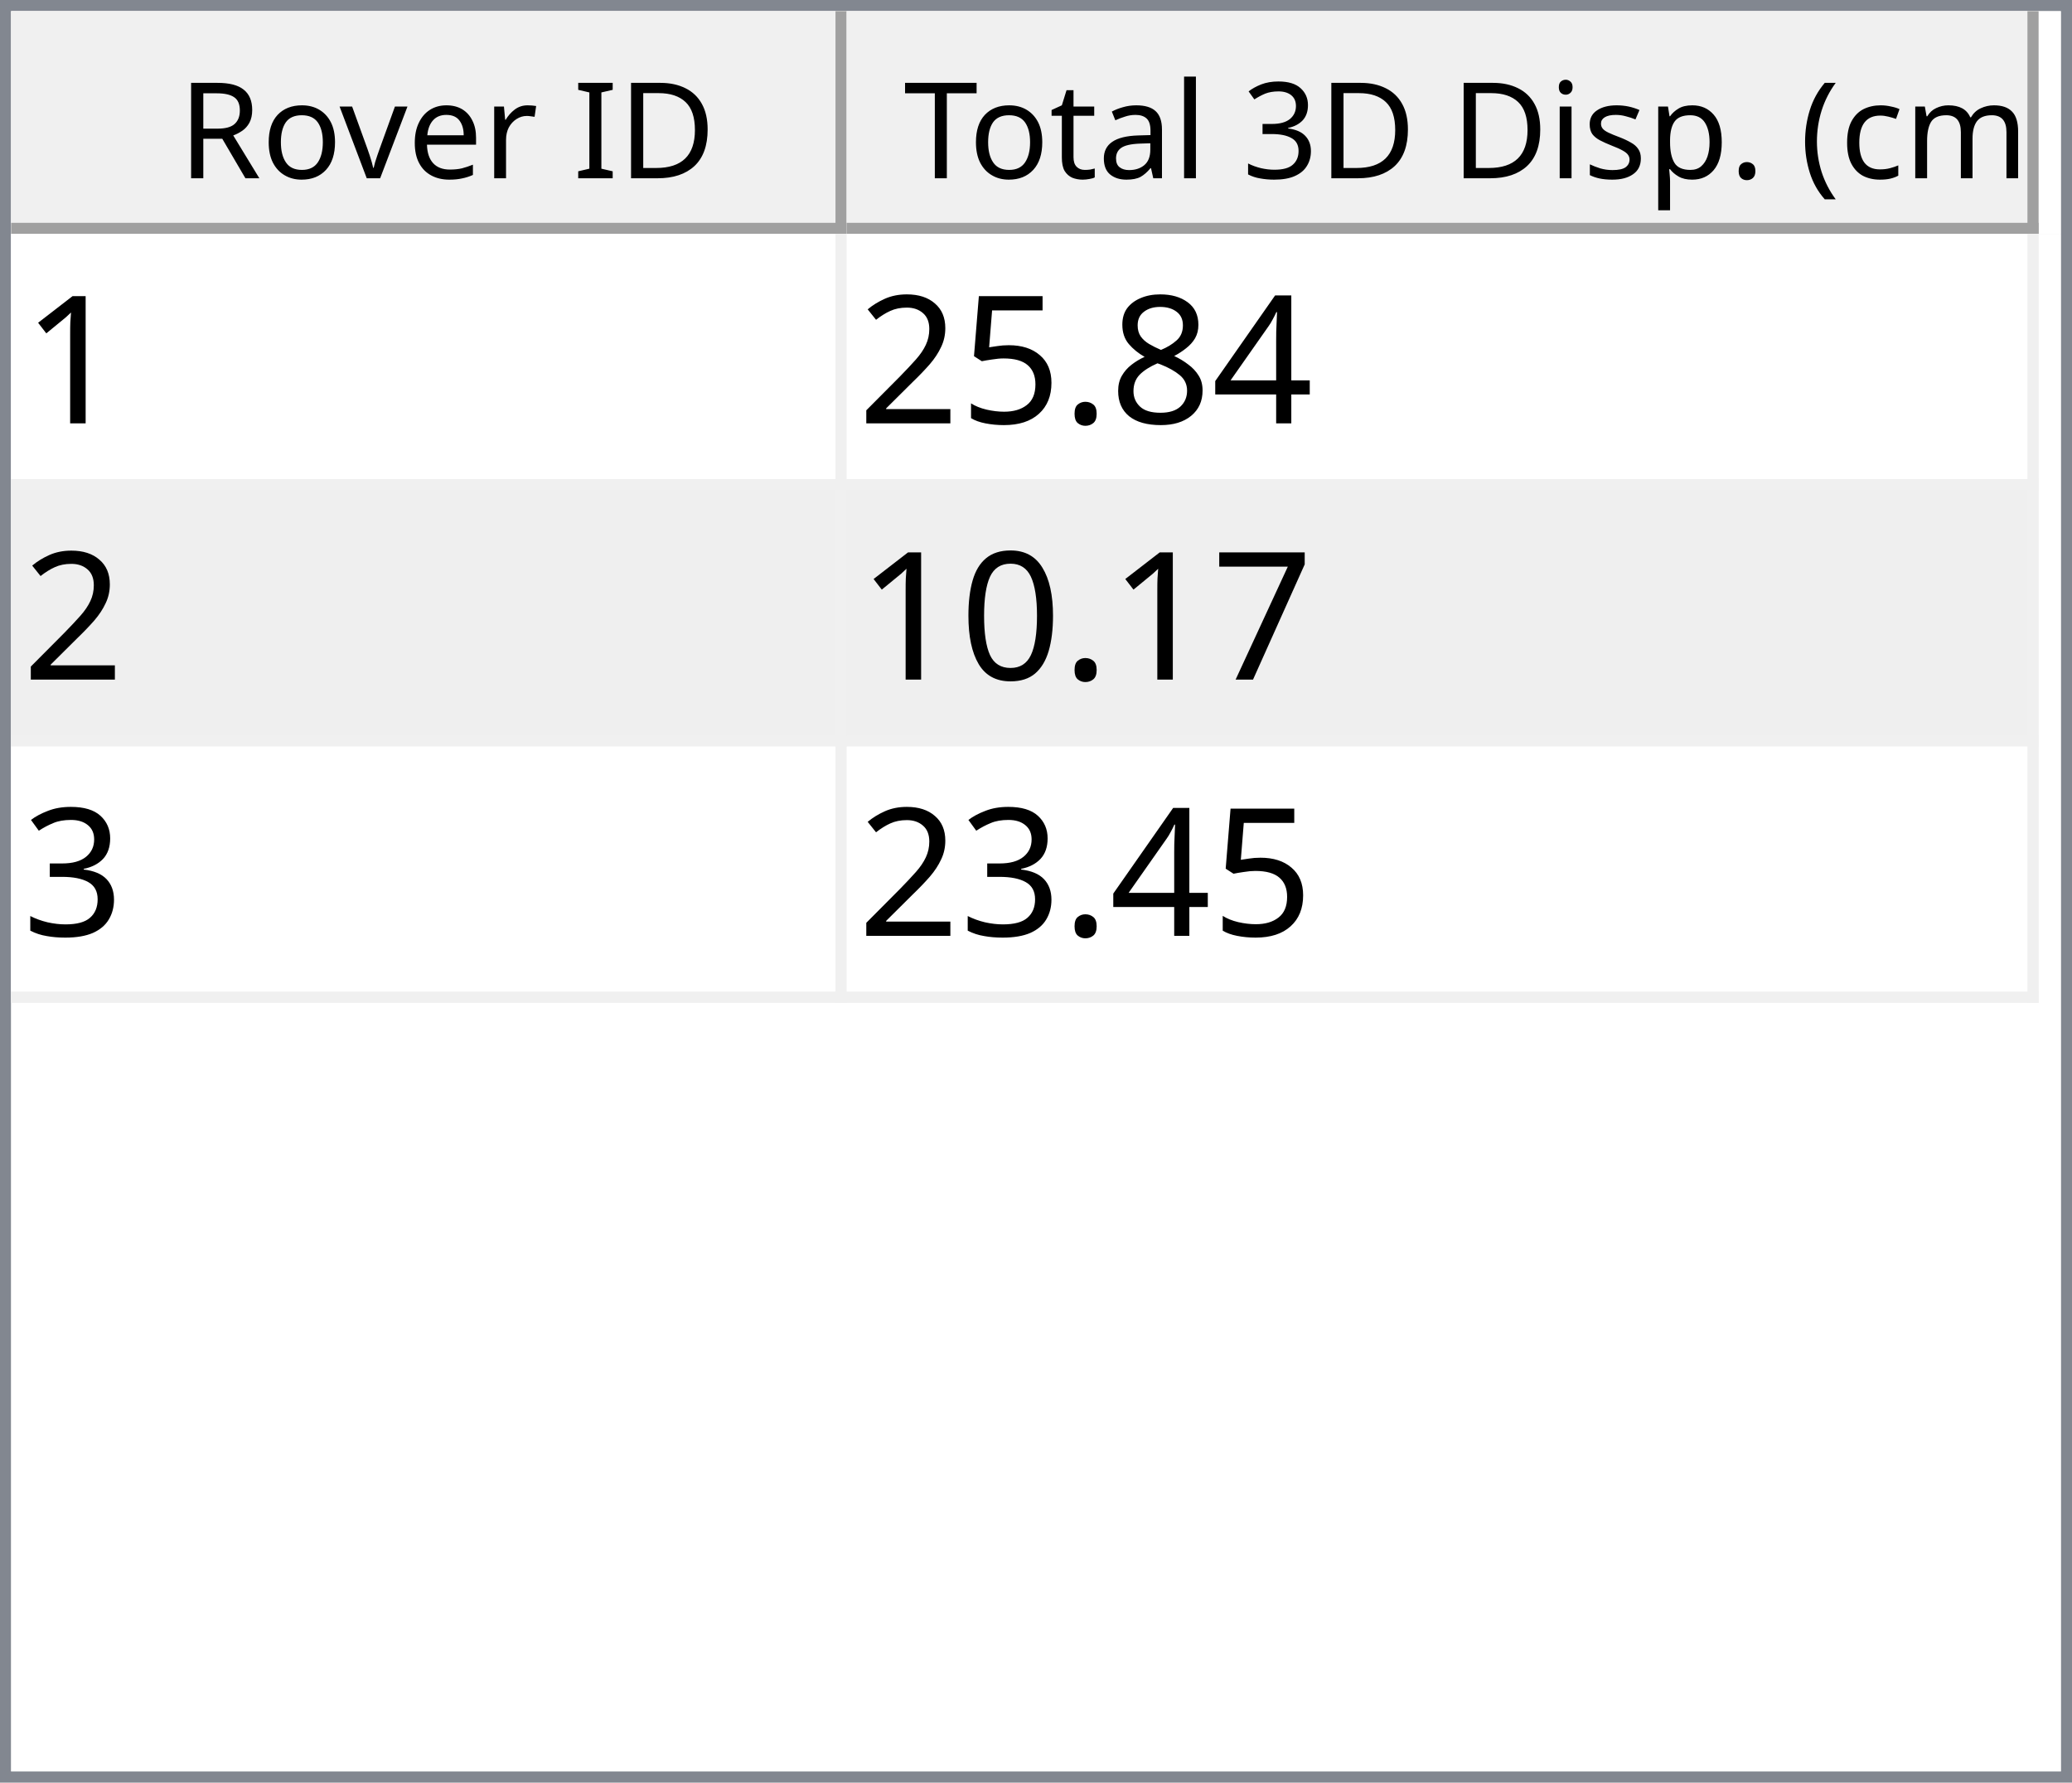
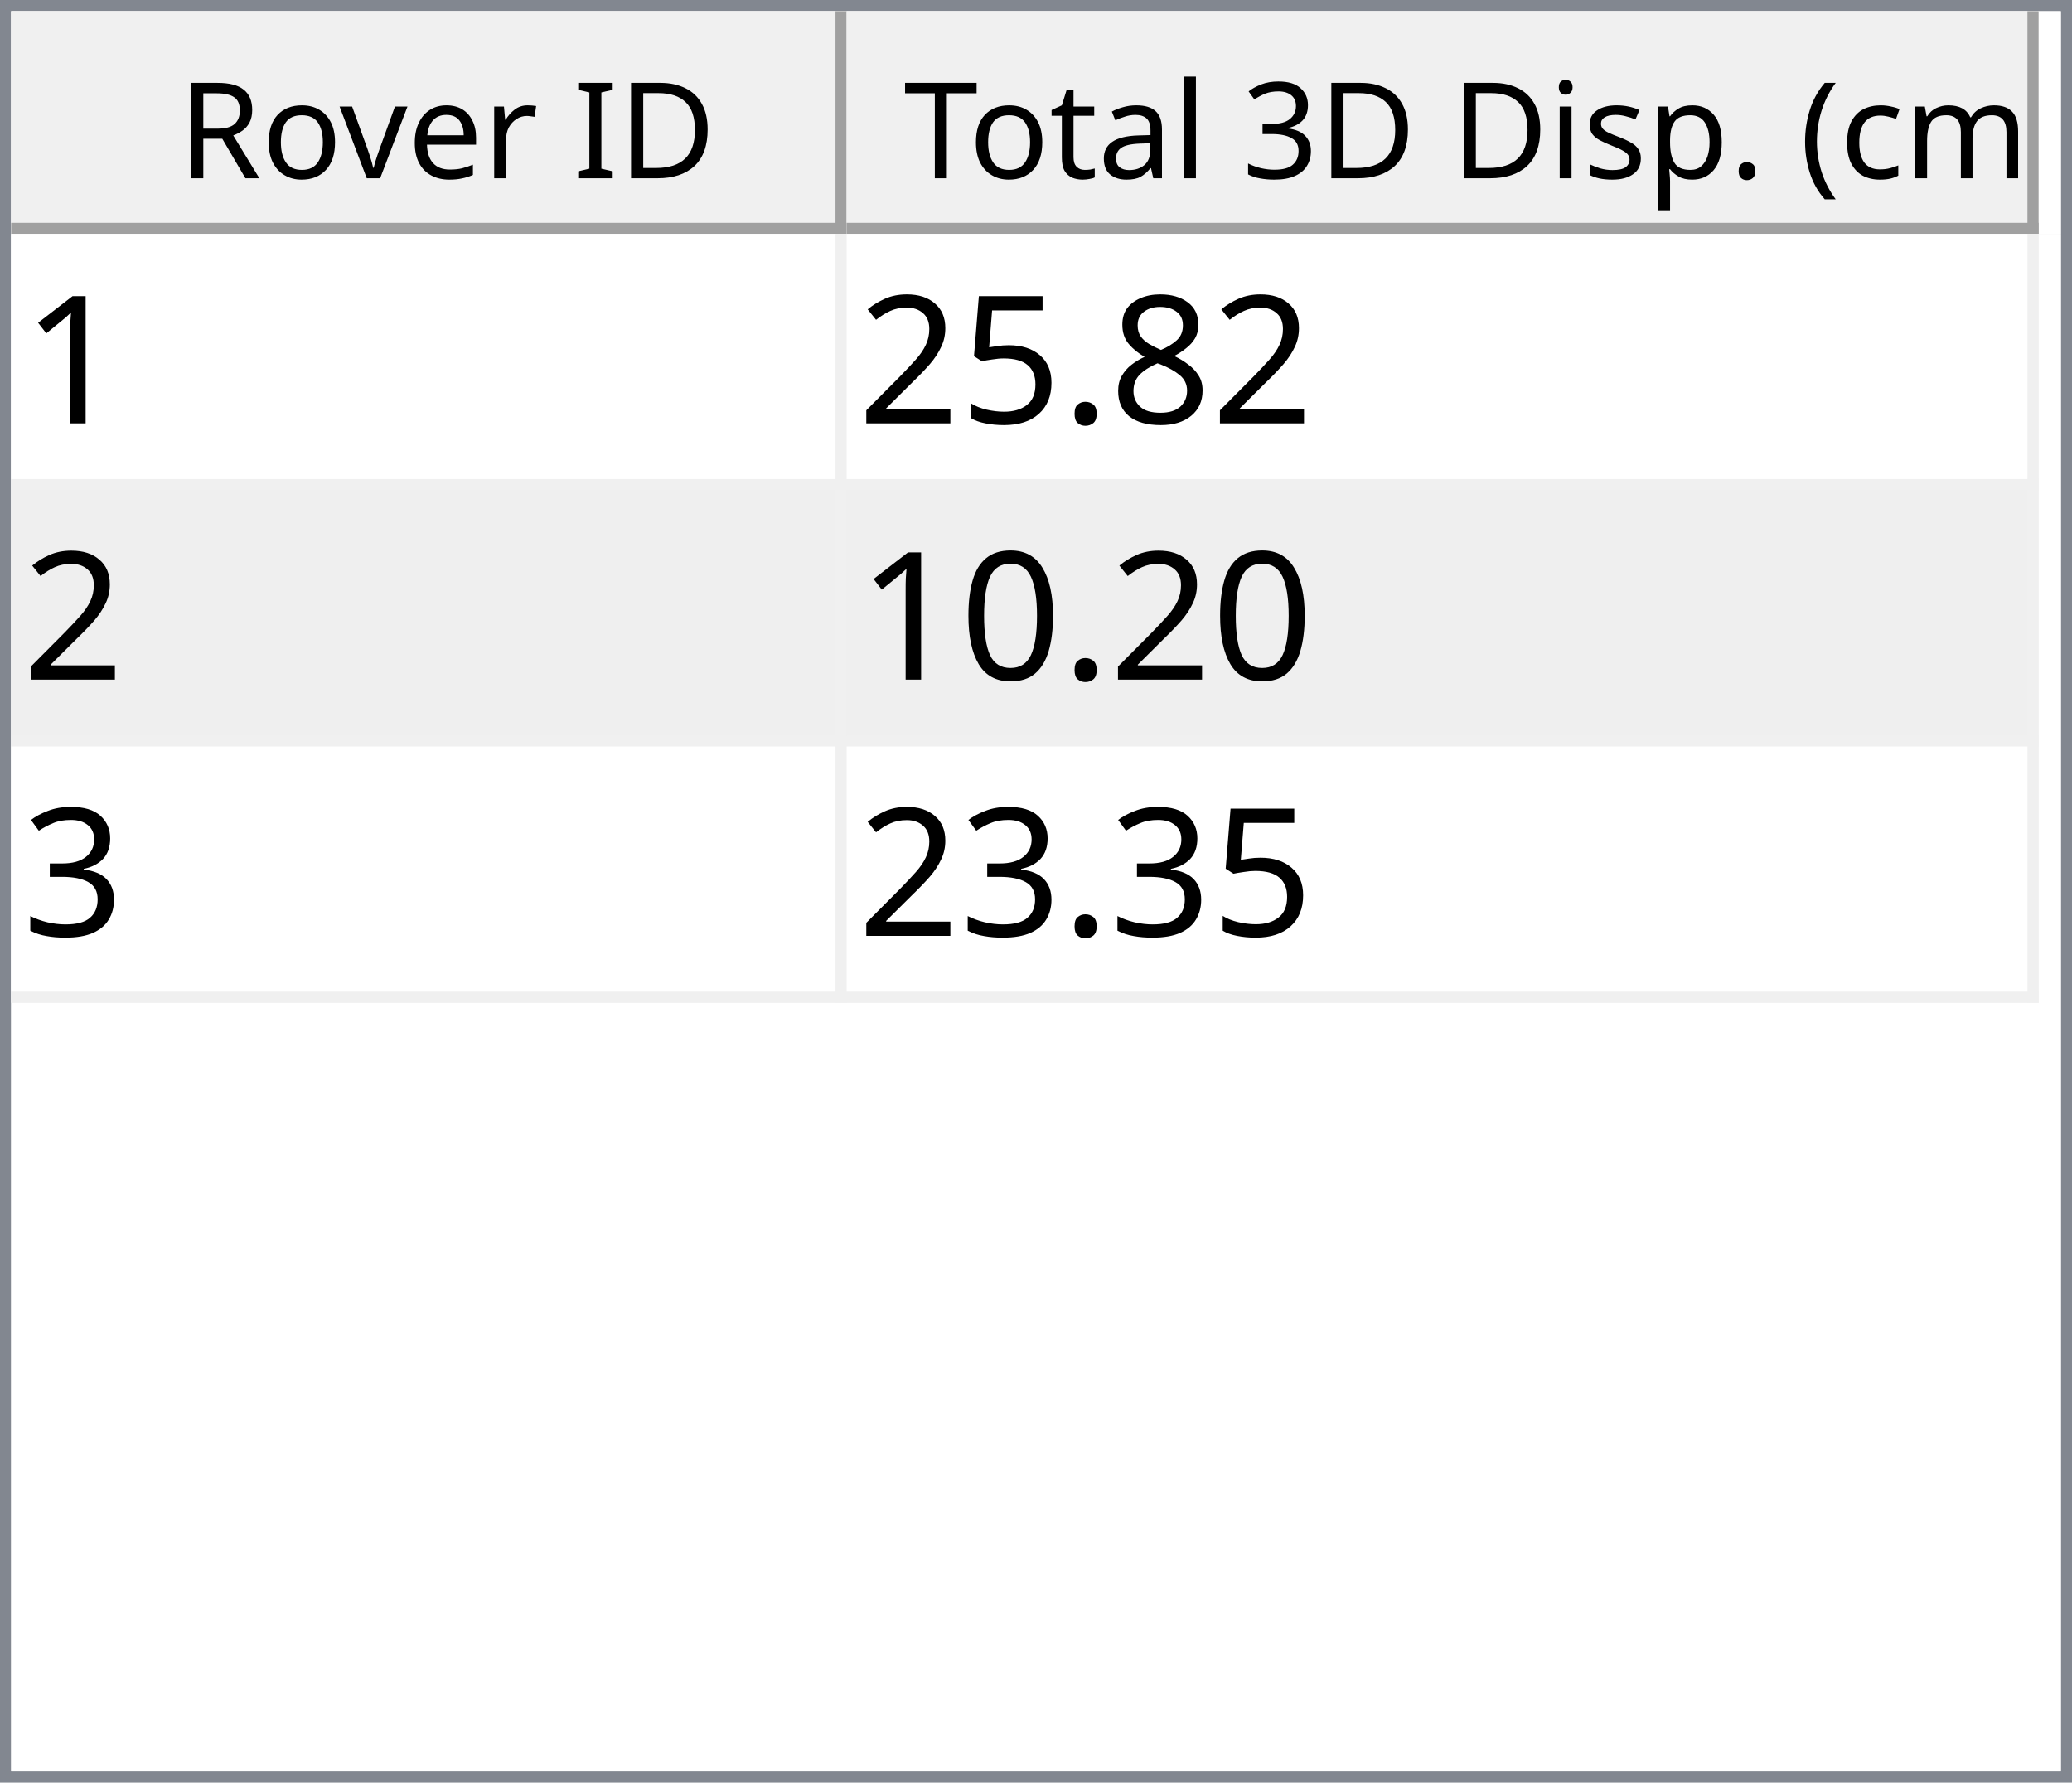
<svg xmlns="http://www.w3.org/2000/svg" style="fill-opacity:1; color-rendering:auto; color-interpolation:auto; text-rendering:auto; stroke:black; stroke-linecap:square; stroke-miterlimit:10; shape-rendering:auto; stroke-opacity:1; fill:black; stroke-dasharray:none; font-weight:normal; stroke-width:1; font-family:'Dialog'; font-style:normal; stroke-linejoin:miter; font-size:12px; stroke-dashoffset:0; image-rendering:auto;" width="186" height="160">
  <defs id="genericDefs" />
  <g>
    <defs id="defs1">
      <clipPath clipPathUnits="userSpaceOnUse" id="clipPath1">
        <path d="M0 0 L186 0 L186 160 L0 160 L0 0 Z" />
      </clipPath>
      <clipPath clipPathUnits="userSpaceOnUse" id="clipPath2">
        <path d="M0 0 L0 160 L186 160 L186 0 Z" />
      </clipPath>
      <clipPath clipPathUnits="userSpaceOnUse" id="clipPath3">
        <path d="M0 0 L0 20 L184 20 L184 0 Z" />
      </clipPath>
      <clipPath clipPathUnits="userSpaceOnUse" id="clipPath4">
        <path d="M0 0 L0 20 L75 20 L75 0 Z" />
      </clipPath>
      <clipPath clipPathUnits="userSpaceOnUse" id="clipPath5">
        <path d="M1 1 L1 19 L74 19 L74 1 Z" />
      </clipPath>
      <clipPath clipPathUnits="userSpaceOnUse" id="clipPath6">
        <path d="M0 0 L0 18 L73 18 L73 0 Z" />
      </clipPath>
      <clipPath clipPathUnits="userSpaceOnUse" id="clipPath7">
        <path d="M-0.5 -0.5 L-0.5 19.5 L74.5 19.5 L74.5 -0.5 Z" />
      </clipPath>
      <clipPath clipPathUnits="userSpaceOnUse" id="clipPath8">
        <path d="M0 0 L0 20 L107 20 L107 0 Z" />
      </clipPath>
      <clipPath clipPathUnits="userSpaceOnUse" id="clipPath9">
        <path d="M1 1 L1 19 L106 19 L106 1 Z" />
      </clipPath>
      <clipPath clipPathUnits="userSpaceOnUse" id="clipPath10">
        <path d="M0 0 L0 18 L105 18 L105 0 Z" />
      </clipPath>
      <clipPath clipPathUnits="userSpaceOnUse" id="clipPath11">
        <path d="M-0.5 -0.5 L-0.5 19.5 L106.5 19.5 L106.5 -0.5 Z" />
      </clipPath>
      <clipPath clipPathUnits="userSpaceOnUse" id="clipPath12">
        <path d="M0 0 L0 138 L184 138 L184 0 Z" />
      </clipPath>
      <clipPath clipPathUnits="userSpaceOnUse" id="clipPath13">
        <path d="M0 0 L0 69 L182 69 L182 0 Z" />
      </clipPath>
      <clipPath clipPathUnits="userSpaceOnUse" id="clipPath14">
        <path d="M-0.5 -0.5 L-0.5 68.5 L181.5 68.5 L181.5 -0.5 Z" />
      </clipPath>
      <clipPath clipPathUnits="userSpaceOnUse" id="clipPath15">
        <path d="M0 0 L0 22 L74 22 L74 0 Z" />
      </clipPath>
      <clipPath clipPathUnits="userSpaceOnUse" id="clipPath16">
        <path d="M0 0 L0 22 L106 22 L106 0 Z" />
      </clipPath>
      <font horiz-adv-x="64.551" id="font1">
        <font-face ascent="107.91" descent="25.098" units-per-em="100" style="font-style:normal; font-family:Segoe UI; font-weight:normal;" />
        <missing-glyph horiz-adv-x="64.551" d="M8.109 0 L8.109 68.266 L56.453 68.266 L56.453 0 L8.109 0 ZM15.328 7.234 L49.219 7.234 L49.219 61.031 L15.328 61.031 L15.328 7.234 Z" />
        <glyph unicode="D" horiz-adv-x="70.117" d="M9.188 0 L9.188 70.016 L28.516 70.016 Q65.531 70.016 65.531 35.891 Q65.531 19.672 55.25 9.836 Q44.969 0 27.734 0 L9.188 0 ZM17.391 62.594 L17.391 7.422 L27.828 7.422 Q41.609 7.422 49.273 14.797 Q56.938 22.172 56.938 35.688 Q56.938 62.594 28.328 62.594 L17.391 62.594 Z" />
        <glyph unicode="I" horiz-adv-x="26.611" d="M17.391 0 L9.188 0 L9.188 70.016 L17.391 70.016 L17.391 0 Z" />
        <glyph unicode=" " horiz-adv-x="27.393" d="" />
        <glyph unicode="r" horiz-adv-x="34.766" d="M34.188 41.891 Q32.078 43.5 28.125 43.5 Q23 43.5 19.555 38.672 Q16.109 33.844 16.109 25.484 L16.109 0 L8.109 0 L8.109 50 L16.109 50 L16.109 39.703 L16.312 39.703 Q18.016 44.969 21.531 47.922 Q25.047 50.875 29.391 50.875 Q32.516 50.875 34.188 50.203 L34.188 41.891 Z" />
        <glyph unicode="e" horiz-adv-x="52.295" d="M48.297 23 L12.984 23 Q13.188 14.656 17.484 10.109 Q21.781 5.562 29.297 5.562 Q37.75 5.562 44.828 11.141 L44.828 3.609 Q38.234 -1.172 27.391 -1.172 Q16.797 -1.172 10.742 5.641 Q4.688 12.453 4.688 24.812 Q4.688 36.469 11.305 43.82 Q17.922 51.172 27.734 51.172 Q37.547 51.172 42.922 44.828 Q48.297 38.484 48.297 27.203 L48.297 23 ZM40.094 29.781 Q40.047 36.719 36.75 40.578 Q33.453 44.438 27.594 44.438 Q21.922 44.438 17.969 40.383 Q14.016 36.328 13.094 29.781 L40.094 29.781 Z" />
        <glyph unicode="v" horiz-adv-x="47.9" d="M47.406 50 L27.484 0 L19.625 0 L0.688 50 L9.469 50 L22.172 13.672 Q23.578 9.672 23.922 6.688 L24.125 6.688 Q24.609 10.453 25.688 13.484 L38.969 50 L47.406 50 Z" />
        <glyph unicode="o" horiz-adv-x="58.594" d="M29 -1.172 Q17.922 -1.172 11.305 5.836 Q4.688 12.844 4.688 24.422 Q4.688 37.016 11.57 44.094 Q18.453 51.172 30.172 51.172 Q41.359 51.172 47.633 44.289 Q53.906 37.406 53.906 25.203 Q53.906 13.234 47.141 6.031 Q40.375 -1.172 29 -1.172 ZM29.594 44.438 Q21.875 44.438 17.383 39.188 Q12.891 33.938 12.891 24.703 Q12.891 15.828 17.43 10.695 Q21.969 5.562 29.594 5.562 Q37.359 5.562 41.531 10.594 Q45.703 15.625 45.703 24.906 Q45.703 34.281 41.531 39.359 Q37.359 44.438 29.594 44.438 Z" />
        <glyph unicode="R" horiz-adv-x="59.814" d="M59.375 0 L49.609 0 L37.891 19.625 Q36.281 22.359 34.766 24.289 Q33.25 26.219 31.664 27.438 Q30.078 28.656 28.25 29.219 Q26.422 29.781 24.125 29.781 L17.391 29.781 L17.391 0 L9.188 0 L9.188 70.016 L30.078 70.016 Q34.672 70.016 38.555 68.867 Q42.438 67.719 45.289 65.375 Q48.141 63.031 49.758 59.547 Q51.375 56.062 51.375 51.375 Q51.375 47.703 50.273 44.656 Q49.172 41.609 47.148 39.211 Q45.125 36.812 42.266 35.133 Q39.406 33.453 35.844 32.516 L35.844 32.328 Q37.594 31.547 38.891 30.547 Q40.188 29.547 41.359 28.18 Q42.531 26.812 43.68 25.078 Q44.828 23.344 46.234 21.047 L59.375 0 ZM17.391 62.594 L17.391 37.203 L28.516 37.203 Q31.594 37.203 34.203 38.133 Q36.812 39.062 38.719 40.797 Q40.625 42.531 41.703 45.047 Q42.781 47.562 42.781 50.688 Q42.781 56.297 39.141 59.445 Q35.5 62.594 28.609 62.594 L17.391 62.594 Z" />
        <glyph unicode=")" horiz-adv-x="30.176" d="M8.297 -15.922 L1.172 -15.922 Q16.406 2.344 16.406 26.812 Q16.406 51.469 1.078 70.016 L8.297 70.016 Q23.531 52.156 23.531 26.703 Q23.531 1.375 8.297 -15.922 Z" />
        <glyph unicode="m" horiz-adv-x="86.133" d="M79.109 0 L71.094 0 L71.094 28.719 Q71.094 37.016 68.531 40.727 Q65.969 44.438 59.906 44.438 Q54.781 44.438 51.195 39.75 Q47.609 35.062 47.609 28.516 L47.609 0 L39.594 0 L39.594 29.688 Q39.594 44.438 28.219 44.438 Q22.953 44.438 19.531 40.016 Q16.109 35.594 16.109 28.516 L16.109 0 L8.109 0 L8.109 50 L16.109 50 L16.109 42.094 L16.312 42.094 Q21.625 51.172 31.844 51.172 Q36.969 51.172 40.773 48.312 Q44.578 45.453 46 40.828 Q51.562 51.172 62.594 51.172 Q79.109 51.172 79.109 30.812 L79.109 0 Z" />
        <glyph unicode="c" horiz-adv-x="46.191" d="M42.188 2.297 Q36.422 -1.172 28.516 -1.172 Q17.828 -1.172 11.258 5.789 Q4.688 12.75 4.688 23.828 Q4.688 36.188 11.766 43.68 Q18.844 51.172 30.672 51.172 Q37.25 51.172 42.281 48.734 L42.281 40.531 Q36.719 44.438 30.375 44.438 Q22.703 44.438 17.797 38.945 Q12.891 33.453 12.891 24.516 Q12.891 15.719 17.508 10.641 Q22.125 5.562 29.891 5.562 Q36.422 5.562 42.188 9.906 L42.188 2.297 Z" />
        <glyph unicode="(" horiz-adv-x="30.176" d="M29.109 -15.922 L21.969 -15.922 Q6.844 1.375 6.844 26.703 Q6.844 52.156 21.969 70.016 L29.203 70.016 Q13.875 51.469 13.875 26.812 Q13.875 2.344 29.109 -15.922 Z" />
        <glyph unicode="." horiz-adv-x="21.68" d="M10.891 -1.078 Q8.641 -1.078 7.055 0.539 Q5.469 2.156 5.469 4.391 Q5.469 6.641 7.055 8.273 Q8.641 9.906 10.891 9.906 Q13.188 9.906 14.797 8.273 Q16.406 6.641 16.406 4.391 Q16.406 2.156 14.797 0.539 Q13.188 -1.078 10.891 -1.078 Z" />
        <glyph unicode="p" horiz-adv-x="58.789" d="M16.312 7.234 L16.109 7.234 L16.109 -23 L8.109 -23 L8.109 50 L16.109 50 L16.109 41.219 L16.312 41.219 Q22.219 51.172 33.594 51.172 Q43.266 51.172 48.688 44.461 Q54.109 37.75 54.109 26.469 Q54.109 13.922 48 6.375 Q41.891 -1.172 31.297 -1.172 Q21.578 -1.172 16.312 7.234 ZM16.109 27.391 L16.109 20.406 Q16.109 14.203 20.141 9.883 Q24.172 5.562 30.375 5.562 Q37.641 5.562 41.773 11.133 Q45.906 16.703 45.906 26.609 Q45.906 34.969 42.047 39.703 Q38.188 44.438 31.594 44.438 Q24.609 44.438 20.359 39.578 Q16.109 34.719 16.109 27.391 Z" />
        <glyph unicode="s" horiz-adv-x="42.432" d="M5.078 1.812 L5.078 10.406 Q11.625 5.562 19.484 5.562 Q30.031 5.562 30.031 12.594 Q30.031 14.594 29.125 15.992 Q28.219 17.391 26.68 18.461 Q25.141 19.531 23.07 20.383 Q21 21.234 18.609 22.172 Q15.281 23.484 12.766 24.828 Q10.25 26.172 8.57 27.859 Q6.891 29.547 6.031 31.695 Q5.172 33.844 5.172 36.719 Q5.172 40.234 6.789 42.945 Q8.406 45.656 11.086 47.484 Q13.766 49.312 17.211 50.242 Q20.656 51.172 24.312 51.172 Q30.812 51.172 35.938 48.922 L35.938 40.828 Q30.422 44.438 23.25 44.438 Q21 44.438 19.195 43.922 Q17.391 43.406 16.094 42.477 Q14.797 41.547 14.086 40.258 Q13.375 38.969 13.375 37.406 Q13.375 35.453 14.086 34.133 Q14.797 32.812 16.164 31.789 Q17.531 30.766 19.484 29.938 Q21.438 29.109 23.922 28.125 Q27.25 26.859 29.883 25.516 Q32.516 24.172 34.375 22.484 Q36.234 20.797 37.234 18.602 Q38.234 16.406 38.234 13.375 Q38.234 9.672 36.602 6.938 Q34.969 4.203 32.234 2.398 Q29.5 0.594 25.93 -0.289 Q22.359 -1.172 18.453 -1.172 Q10.75 -1.172 5.078 1.812 Z" />
        <glyph unicode="i" horiz-adv-x="24.219" d="M12.203 62.703 Q10.062 62.703 8.547 64.164 Q7.031 65.625 7.031 67.875 Q7.031 70.125 8.547 71.609 Q10.062 73.094 12.203 73.094 Q14.406 73.094 15.945 71.609 Q17.484 70.125 17.484 67.875 Q17.484 65.719 15.945 64.211 Q14.406 62.703 12.203 62.703 ZM16.109 0 L8.109 0 L8.109 50 L16.109 50 L16.109 0 Z" />
        <glyph unicode="3" horiz-adv-x="53.906" d="M46.531 19.828 Q46.531 15.094 44.75 11.211 Q42.969 7.328 39.719 4.57 Q36.469 1.812 31.93 0.297 Q27.391 -1.219 21.922 -1.219 Q11.922 -1.219 6 2.594 L6 11.188 Q13.094 5.609 22.219 5.609 Q25.875 5.609 28.828 6.539 Q31.781 7.469 33.906 9.227 Q36.031 10.984 37.18 13.477 Q38.328 15.969 38.328 19.094 Q38.328 32.812 18.797 32.812 L12.984 32.812 L12.984 39.594 L18.5 39.594 Q35.797 39.594 35.797 52.484 Q35.797 64.406 22.609 64.406 Q15.188 64.406 8.688 59.422 L8.688 67.188 Q15.375 71.188 24.609 71.188 Q29 71.188 32.57 69.969 Q36.141 68.75 38.68 66.555 Q41.219 64.359 42.609 61.281 Q44 58.203 44 54.5 Q44 40.672 30.031 36.719 L30.031 36.531 Q33.594 36.141 36.625 34.797 Q39.656 33.453 41.852 31.305 Q44.047 29.156 45.289 26.25 Q46.531 23.344 46.531 19.828 Z" />
        <glyph unicode="l" horiz-adv-x="24.219" d="M16.109 0 L8.109 0 L8.109 74.031 L16.109 74.031 L16.109 0 Z" />
        <glyph unicode="a" horiz-adv-x="50.879" d="M43.891 0 L35.891 0 L35.891 7.812 L35.688 7.812 Q30.469 -1.172 20.312 -1.172 Q12.844 -1.172 8.617 2.781 Q4.391 6.734 4.391 13.281 Q4.391 27.297 20.906 29.594 L35.891 31.688 Q35.891 44.438 25.594 44.438 Q16.547 44.438 9.281 38.281 L9.281 46.484 Q16.656 51.172 26.266 51.172 Q43.891 51.172 43.891 32.516 L43.891 0 ZM35.891 25.297 L23.828 23.641 Q18.266 22.859 15.43 20.875 Q12.594 18.891 12.594 13.875 Q12.594 10.203 15.211 7.883 Q17.828 5.562 22.172 5.562 Q28.125 5.562 32.008 9.742 Q35.891 13.922 35.891 20.312 L35.891 25.297 Z" />
        <glyph unicode="t" horiz-adv-x="33.887" d="M31.297 0.484 Q28.469 -1.078 23.828 -1.078 Q10.688 -1.078 10.688 13.578 L10.688 43.172 L2.094 43.172 L2.094 50 L10.688 50 L10.688 62.203 L18.703 64.797 L18.703 50 L31.297 50 L31.297 43.172 L18.703 43.172 L18.703 14.984 Q18.703 9.969 20.414 7.82 Q22.125 5.672 26.078 5.672 Q29.109 5.672 31.297 7.328 L31.297 0.484 Z" />
        <glyph unicode="T" horiz-adv-x="52.393" d="M50.594 62.594 L30.375 62.594 L30.375 0 L22.172 0 L22.172 62.594 L2 62.594 L2 70.016 L50.594 70.016 L50.594 62.594 Z" />
      </font>
      <font horiz-adv-x="75.0" id="font2">
        <font-face ascent="100.537" descent="21.973" units-per-em="100" style="font-style:normal; font-family:sans-serif; font-weight:normal;" />
        <missing-glyph horiz-adv-x="75.0" d="M12.5 0 L12.5 62.5 L62.5 62.5 L62.5 0 L12.5 0 ZM14.062 1.562 L60.938 1.562 L60.938 60.938 L14.062 60.938 L14.062 1.562 Z" />
        <glyph unicode="1" horiz-adv-x="55.615" d="M37.25 0 L28.469 0 L28.469 56 Q25.297 52.984 20.141 49.953 Q14.984 46.922 10.891 45.406 L10.891 53.906 Q18.266 57.375 23.781 62.305 Q29.297 67.234 31.594 71.875 L37.25 71.875 L37.25 0 Z" />
-         <glyph unicode="4" horiz-adv-x="55.615" d="M32.328 0 L32.328 17.141 L1.266 17.141 L1.266 25.203 L33.938 71.578 L41.109 71.578 L41.109 25.203 L50.781 25.203 L50.781 17.141 L41.109 17.141 L41.109 0 L32.328 0 ZM32.328 25.203 L32.328 57.469 L9.906 25.203 L32.328 25.203 Z" />
        <glyph unicode="8" horiz-adv-x="55.615" d="M17.672 38.812 Q12.203 40.828 9.57 44.539 Q6.938 48.25 6.938 53.422 Q6.938 61.234 12.555 66.555 Q18.172 71.875 27.484 71.875 Q36.859 71.875 42.578 66.43 Q48.297 60.984 48.297 53.172 Q48.297 48.188 45.68 44.508 Q43.062 40.828 37.75 38.812 Q44.344 36.672 47.781 31.883 Q51.219 27.094 51.219 20.453 Q51.219 11.281 44.727 5.031 Q38.234 -1.219 27.641 -1.219 Q17.047 -1.219 10.547 5.055 Q4.047 11.328 4.047 20.703 Q4.047 27.688 7.594 32.398 Q11.141 37.109 17.672 38.812 ZM15.922 53.719 Q15.922 48.641 19.195 45.414 Q22.469 42.188 27.688 42.188 Q32.766 42.188 36.016 45.383 Q39.266 48.578 39.266 53.219 Q39.266 58.062 35.914 61.359 Q32.562 64.656 27.594 64.656 Q22.562 64.656 19.242 61.43 Q15.922 58.203 15.922 53.719 ZM13.094 20.656 Q13.094 16.891 14.875 13.375 Q16.656 9.859 20.172 7.93 Q23.688 6 27.734 6 Q34.031 6 38.133 10.055 Q42.234 14.109 42.234 20.359 Q42.234 26.703 38.016 30.859 Q33.797 35.016 27.438 35.016 Q21.234 35.016 17.164 30.914 Q13.094 26.812 13.094 20.656 Z" />
        <glyph unicode="." horiz-adv-x="27.783" d="M9.078 0 L9.078 10.016 L19.094 10.016 L19.094 0 L9.078 0 Z" />
        <glyph unicode="5" horiz-adv-x="55.615" d="M4.156 18.75 L13.375 19.531 Q14.406 12.797 18.141 9.398 Q21.875 6 27.156 6 Q33.5 6 37.891 10.789 Q42.281 15.578 42.281 23.484 Q42.281 31 38.062 35.352 Q33.844 39.703 27 39.703 Q22.75 39.703 19.336 37.773 Q15.922 35.844 13.969 32.766 L5.719 33.844 L12.641 70.609 L48.25 70.609 L48.25 62.203 L19.672 62.203 L15.828 42.969 Q22.266 47.469 29.344 47.469 Q38.719 47.469 45.164 40.969 Q51.609 34.469 51.609 24.266 Q51.609 14.547 45.953 7.469 Q39.062 -1.219 27.156 -1.219 Q17.391 -1.219 11.211 4.25 Q5.031 9.719 4.156 18.75 Z" />
        <glyph unicode="2" horiz-adv-x="55.615" d="M50.344 8.453 L50.344 0 L3.031 0 Q2.938 3.172 4.047 6.109 Q5.859 10.938 9.836 15.625 Q13.812 20.312 21.344 26.469 Q33.016 36.031 37.117 41.625 Q41.219 47.219 41.219 52.203 Q41.219 57.422 37.477 61.008 Q33.734 64.594 27.734 64.594 Q21.391 64.594 17.578 60.789 Q13.766 56.984 13.719 50.25 L4.688 51.172 Q5.609 61.281 11.664 66.578 Q17.719 71.875 27.938 71.875 Q38.234 71.875 44.242 66.164 Q50.25 60.453 50.25 52 Q50.25 47.703 48.492 43.555 Q46.734 39.406 42.656 34.812 Q38.578 30.219 29.109 22.219 Q21.188 15.578 18.945 13.211 Q16.703 10.844 15.234 8.453 L50.344 8.453 Z" />
-         <glyph unicode="7" horiz-adv-x="55.615" d="M4.734 62.203 L4.734 70.656 L51.078 70.656 L51.078 63.812 Q44.234 56.547 37.523 44.484 Q30.812 32.422 27.156 19.672 Q24.516 10.688 23.781 0 L14.75 0 Q14.891 8.453 18.062 20.414 Q21.234 32.375 27.172 43.484 Q33.109 54.594 39.797 62.203 L4.734 62.203 Z" />
        <glyph unicode="0" horiz-adv-x="55.615" d="M4.156 35.297 Q4.156 48 6.766 55.742 Q9.375 63.484 14.523 67.68 Q19.672 71.875 27.484 71.875 Q33.25 71.875 37.594 69.555 Q41.938 67.234 44.773 62.867 Q47.609 58.5 49.219 52.227 Q50.828 45.953 50.828 35.297 Q50.828 22.703 48.242 14.969 Q45.656 7.234 40.508 3.008 Q35.359 -1.219 27.484 -1.219 Q17.141 -1.219 11.234 6.203 Q4.156 15.141 4.156 35.297 ZM13.188 35.297 Q13.188 17.672 17.312 11.836 Q21.438 6 27.484 6 Q33.547 6 37.672 11.859 Q41.797 17.719 41.797 35.297 Q41.797 52.984 37.672 58.789 Q33.547 64.594 27.391 64.594 Q21.344 64.594 17.719 59.469 Q13.188 52.938 13.188 35.297 Z" />
        <glyph unicode="3" horiz-adv-x="55.615" d="M4.203 18.891 L12.984 20.062 Q14.5 12.594 18.141 9.297 Q21.781 6 27 6 Q33.203 6 37.477 10.297 Q41.75 14.594 41.75 20.953 Q41.75 27 37.797 30.93 Q33.844 34.859 27.734 34.859 Q25.25 34.859 21.531 33.891 L22.516 41.609 Q23.391 41.5 23.922 41.5 Q29.547 41.5 34.039 44.43 Q38.531 47.359 38.531 53.469 Q38.531 58.297 35.258 61.477 Q31.984 64.656 26.812 64.656 Q21.688 64.656 18.266 61.43 Q14.844 58.203 13.875 51.766 L5.078 53.328 Q6.688 62.156 12.398 67.016 Q18.109 71.875 26.609 71.875 Q32.469 71.875 37.398 69.359 Q42.328 66.844 44.945 62.5 Q47.562 58.156 47.562 53.266 Q47.562 48.641 45.07 44.828 Q42.578 41.016 37.703 38.766 Q44.047 37.312 47.562 32.695 Q51.078 28.078 51.078 21.141 Q51.078 11.766 44.242 5.25 Q37.406 -1.266 26.953 -1.266 Q17.531 -1.266 11.305 4.352 Q5.078 9.969 4.203 18.891 Z" />
      </font>
    </defs>
    <g style="fill:white; stroke:white;">
      <rect x="0" y="0" width="186" style="clip-path:url(#clipPath1); stroke:none;" height="160" />
    </g>
    <g style="fill:white; text-rendering:optimizeSpeed; color-rendering:optimizeSpeed; image-rendering:optimizeSpeed; shape-rendering:crispEdges; stroke:white; color-interpolation:sRGB;">
      <rect x="0" width="186" height="160" y="0" style="stroke:none;" />
      <path style="stroke:none;" d="M0 160 L186 160 L186 0 L0 0 Z" />
    </g>
    <g style="fill:rgb(240,240,240); font-family:'Segoe UI'; stroke:rgb(240,240,240);">
      <rect x="0" y="0" width="186" style="clip-path:url(#clipPath2); stroke:none;" height="160" />
    </g>
    <g style="fill:rgb(130,135,144); font-family:'Segoe UI'; stroke:rgb(130,135,144);">
      <path d="M0 0 L186 0 L186 160 L0 160 L0 0 ZM1 1 L185 1 L185 159 L1 159 L1 1 Z" style="fill-rule:evenodd; clip-path:url(#clipPath2); stroke:none;" />
    </g>
    <g style="fill:white; font-family:'Segoe UI'; stroke:white;" transform="translate(1,1)">
      <rect x="0" y="0" width="184" style="clip-path:url(#clipPath3); stroke:none;" height="20" />
    </g>
    <g style="fill:rgb(240,240,240); font-family:'Segoe UI'; stroke:rgb(240,240,240);" transform="translate(1,1)">
      <rect x="0" y="0" width="75" style="clip-path:url(#clipPath4); stroke:none;" height="20" />
    </g>
    <g style="font-family:'Segoe UI';" transform="translate(2,2)">
      <text x="14" xml:space="preserve" y="14" style="clip-path:url(#clipPath6); stroke:none;">Rover ID</text>
    </g>
    <g style="fill:rgb(160,160,160); font-family:'Segoe UI'; stroke:rgb(160,160,160); stroke-linejoin:bevel;" transform="translate(1.5,1.5)">
      <line x1="74" x2="74" y1="0" style="fill:none; clip-path:url(#clipPath7);" y2="19" />
    </g>
    <g style="fill:rgb(160,160,160); font-family:'Segoe UI'; stroke:rgb(160,160,160); stroke-linejoin:bevel;" transform="matrix(1,0,0,1,1,1) translate(0.5,0.5)">
      <line x1="0" x2="74" y1="19" style="fill:none; clip-path:url(#clipPath7);" y2="19" />
    </g>
    <g style="fill:rgb(240,240,240); font-family:'Segoe UI'; stroke:rgb(240,240,240);" transform="translate(76,1)">
      <rect x="0" y="0" width="107" style="clip-path:url(#clipPath8); stroke:none;" height="20" />
    </g>
    <g style="font-family:'Segoe UI';" transform="translate(77,2)">
      <text x="1" xml:space="preserve" y="14" style="clip-path:url(#clipPath10); stroke:none;"> Total 3D Disp. (cm)</text>
    </g>
    <g style="fill:rgb(160,160,160); font-family:'Segoe UI'; stroke:rgb(160,160,160); stroke-linejoin:bevel;" transform="translate(76.5,1.5)">
      <line x1="106" x2="106" y1="0" style="fill:none; clip-path:url(#clipPath11);" y2="19" />
    </g>
    <g style="fill:rgb(160,160,160); font-family:'Segoe UI'; stroke:rgb(160,160,160); stroke-linejoin:bevel;" transform="matrix(1,0,0,1,76,1) translate(0.5,0.5)">
      <line x1="0" x2="106" y1="19" style="fill:none; clip-path:url(#clipPath11);" y2="19" />
    </g>
    <g style="fill:white; font-family:'Segoe UI'; stroke:white;" transform="translate(1,21)">
      <rect x="0" y="0" width="184" style="clip-path:url(#clipPath12); stroke:none;" height="138" />
    </g>
    <g style="fill:rgb(240,240,240); font-size:16px; font-family:sans-serif; stroke:rgb(240,240,240);" transform="translate(1,21)">
      <rect x="0" y="0" width="182" style="clip-path:url(#clipPath13); stroke:none;" height="69" />
      <line transform="translate(0.5,0.5)" x1="0" x2="181" y1="22" style="clip-path:url(#clipPath14); fill:none; stroke-linejoin:bevel;" y2="22" />
    </g>
    <g transform="matrix(1,0,0,1,1,21) translate(0.5,0.5)" style="fill:rgb(240,240,240); font-size:16px; font-family:sans-serif; stroke:rgb(240,240,240); stroke-linejoin:bevel;">
      <line x1="0" x2="181" y1="45" style="fill:none; clip-path:url(#clipPath14);" y2="45" />
    </g>
    <g transform="matrix(1,0,0,1,1,21) translate(0.5,0.5)" style="fill:rgb(240,240,240); font-size:16px; font-family:sans-serif; stroke:rgb(240,240,240); stroke-linejoin:bevel;">
      <line x1="0" x2="181" y1="68" style="fill:none; clip-path:url(#clipPath14);" y2="68" />
    </g>
    <g transform="matrix(1,0,0,1,1,21) translate(0.5,0.5)" style="fill:rgb(240,240,240); font-size:16px; font-family:sans-serif; stroke:rgb(240,240,240); stroke-linejoin:bevel;">
      <line x1="74" x2="74" y1="0" style="fill:none; clip-path:url(#clipPath14);" y2="68" />
    </g>
    <g transform="matrix(1,0,0,1,1,21) translate(0.5,0.5)" style="fill:rgb(240,240,240); font-size:16px; font-family:sans-serif; stroke:rgb(240,240,240); stroke-linejoin:bevel;">
      <line x1="181" x2="181" y1="0" style="fill:none; clip-path:url(#clipPath14);" y2="68" />
    </g>
    <g style="fill:white; font-size:16px; font-family:sans-serif; stroke:white;" transform="matrix(1,0,0,1,1,21)">
      <rect x="0" y="0" width="74" style="clip-path:url(#clipPath15); stroke:none;" height="22" />
      <text x="1" y="17" style="fill:black; clip-path:url(#clipPath15); stroke:none;" xml:space="preserve">1</text>
    </g>
    <g style="fill:white; font-size:16px; font-family:sans-serif; stroke:white;" transform="matrix(1,0,0,1,1,21) translate(75,0)">
      <rect x="0" y="0" width="106" style="clip-path:url(#clipPath16); stroke:none;" height="22" />
-       <text x="1" y="17" style="fill:black; clip-path:url(#clipPath16); stroke:none;" xml:space="preserve">25.84</text>
+       <text x="1" y="17" style="fill:black; clip-path:url(#clipPath16); stroke:none;" xml:space="preserve">25.82</text>
    </g>
    <g style="fill:rgb(239,239,239); font-size:16px; font-family:sans-serif; stroke:rgb(239,239,239);" transform="matrix(1,0,0,1,1,21) translate(0,23)">
      <rect x="0" y="0" width="74" style="clip-path:url(#clipPath15); stroke:none;" height="22" />
      <text x="1" y="17" style="fill:black; clip-path:url(#clipPath15); stroke:none;" xml:space="preserve">2</text>
    </g>
    <g style="fill:rgb(239,239,239); font-size:16px; font-family:sans-serif; stroke:rgb(239,239,239);" transform="matrix(1,0,0,1,1,21) translate(75,23)">
      <rect x="0" y="0" width="106" style="clip-path:url(#clipPath16); stroke:none;" height="22" />
-       <text x="1" y="17" style="fill:black; clip-path:url(#clipPath16); stroke:none;" xml:space="preserve">10.17</text>
+       <text x="1" y="17" style="fill:black; clip-path:url(#clipPath16); stroke:none;" xml:space="preserve">10.20</text>
    </g>
    <g style="fill:white; font-size:16px; font-family:sans-serif; stroke:white;" transform="matrix(1,0,0,1,1,21) translate(0,46)">
      <rect x="0" y="0" width="74" style="clip-path:url(#clipPath15); stroke:none;" height="22" />
      <text x="1" y="17" style="fill:black; clip-path:url(#clipPath15); stroke:none;" xml:space="preserve">3</text>
    </g>
    <g style="fill:white; font-size:16px; font-family:sans-serif; stroke:white;" transform="matrix(1,0,0,1,1,21) translate(75,46)">
      <rect x="0" y="0" width="106" style="clip-path:url(#clipPath16); stroke:none;" height="22" />
-       <text x="1" y="17" style="fill:black; clip-path:url(#clipPath16); stroke:none;" xml:space="preserve">23.45</text>
+       <text x="1" y="17" style="fill:black; clip-path:url(#clipPath16); stroke:none;" xml:space="preserve">23.35</text>
    </g>
  </g>
</svg>
